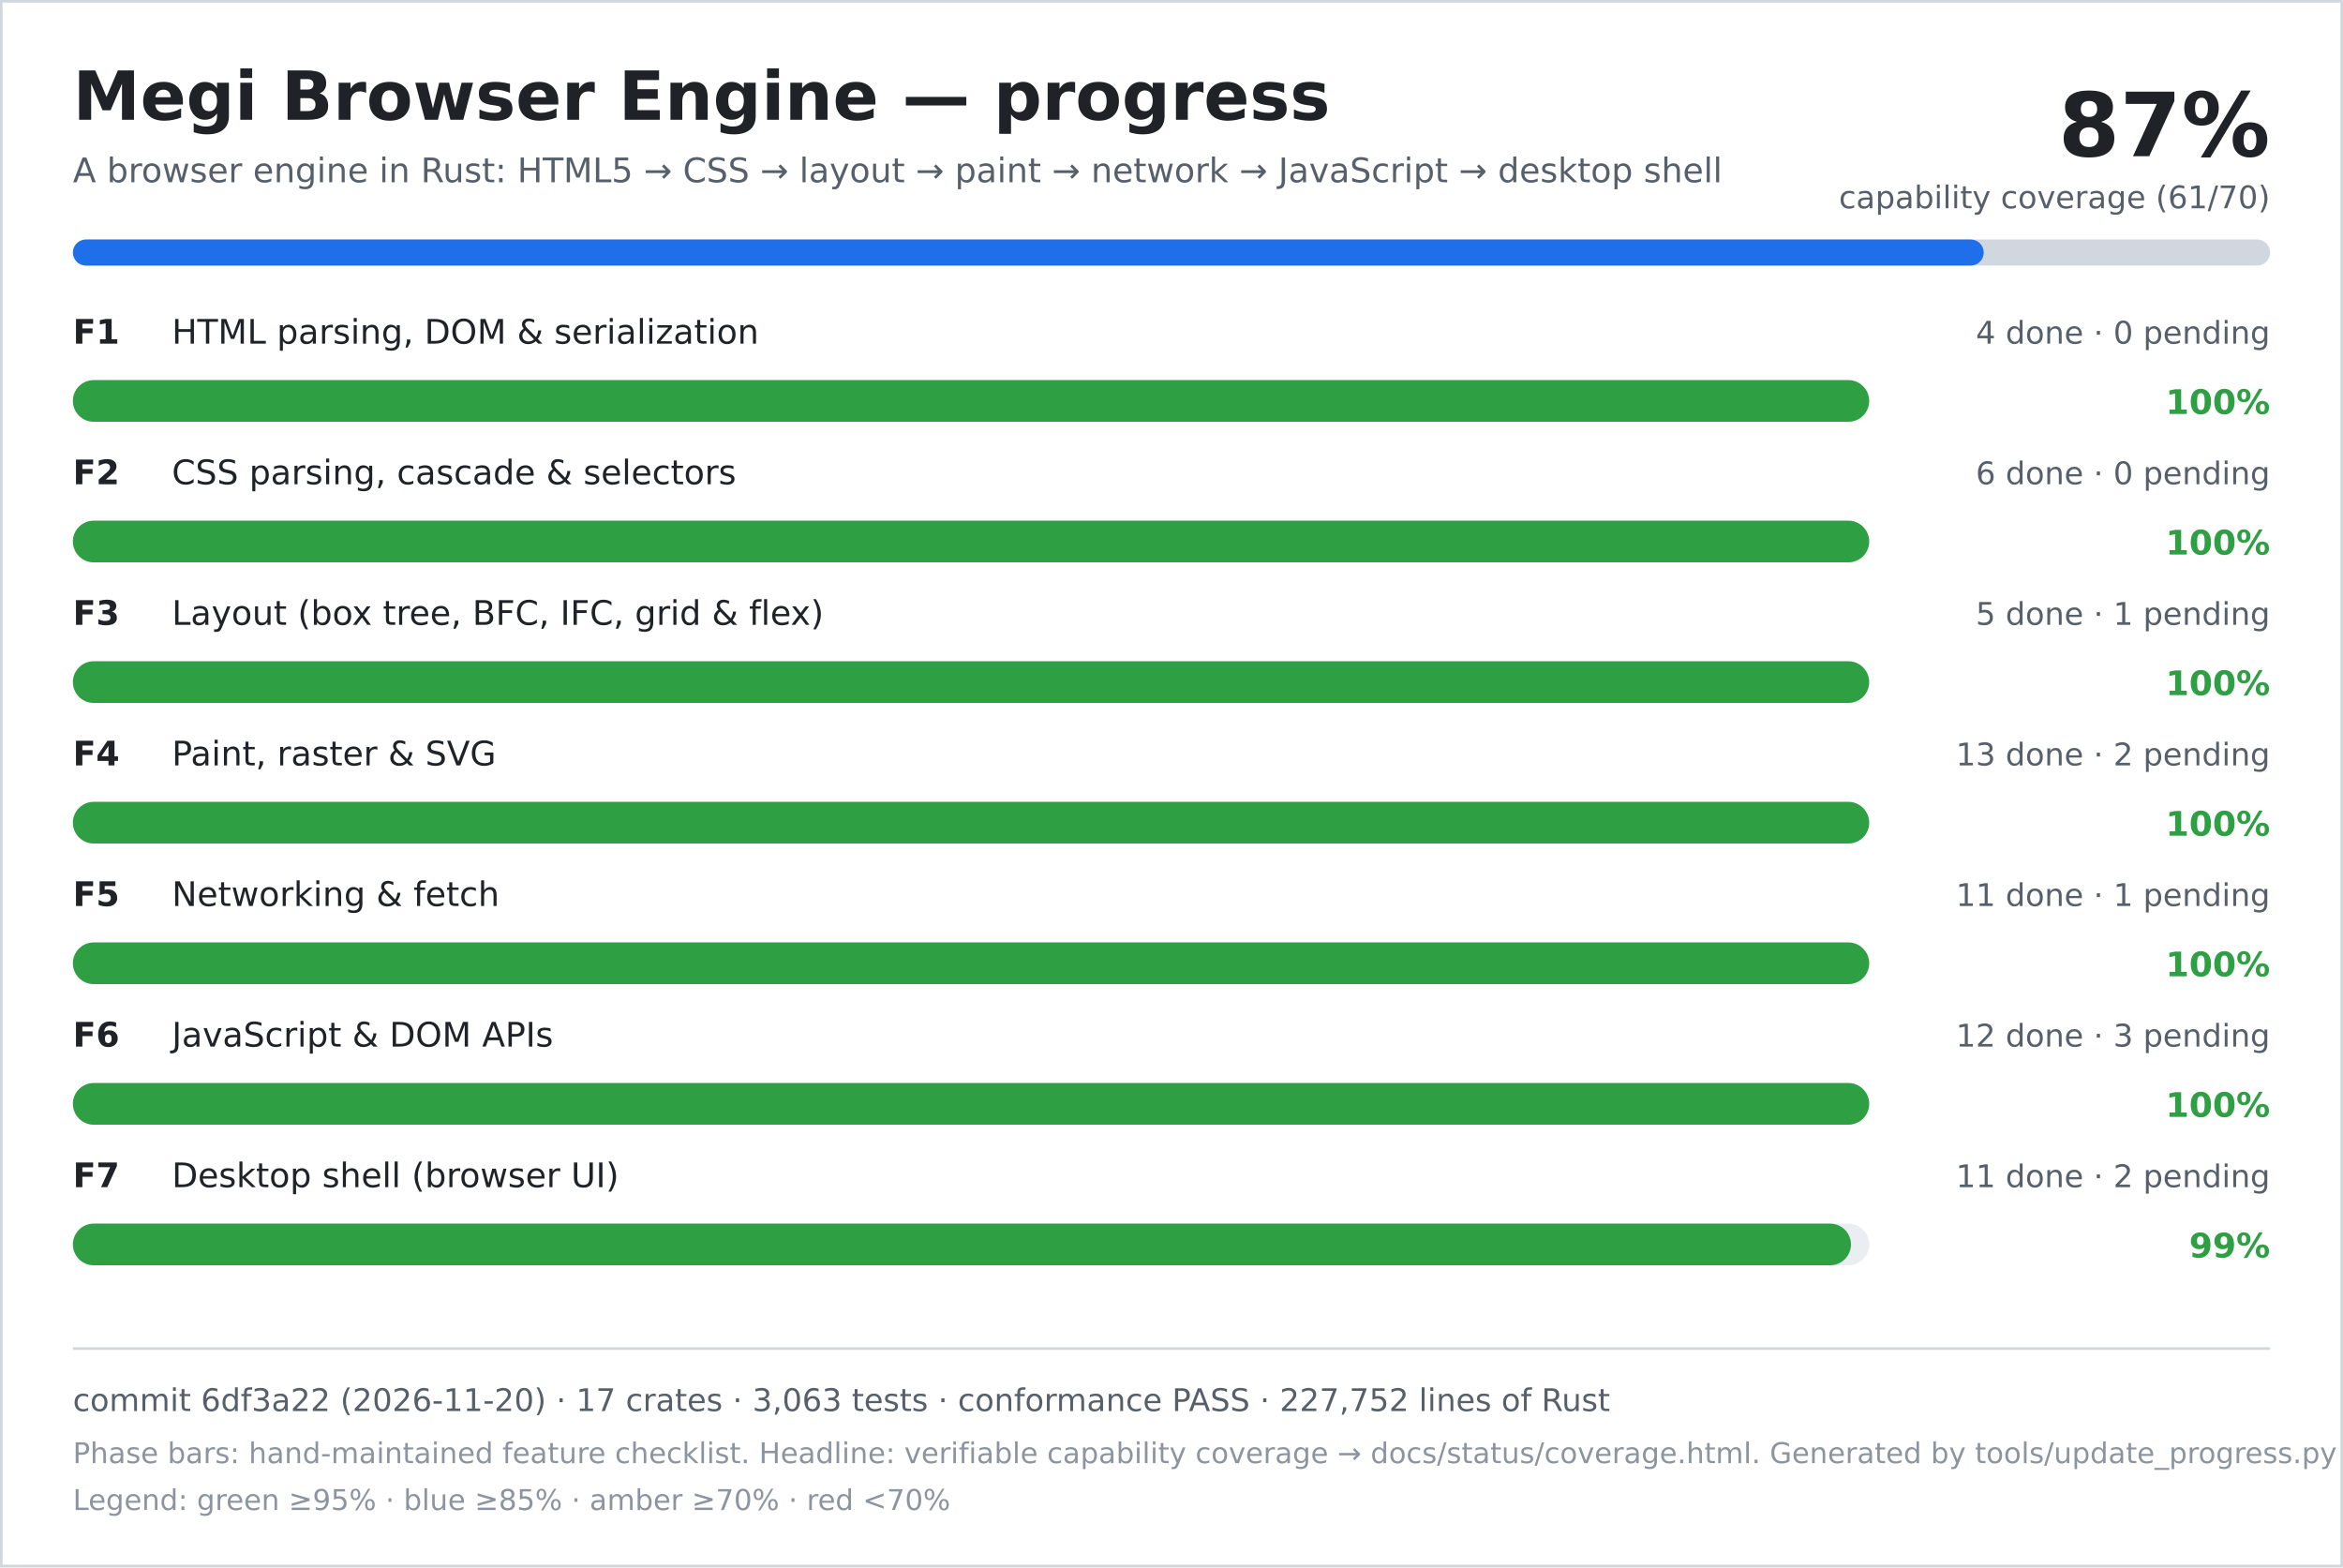
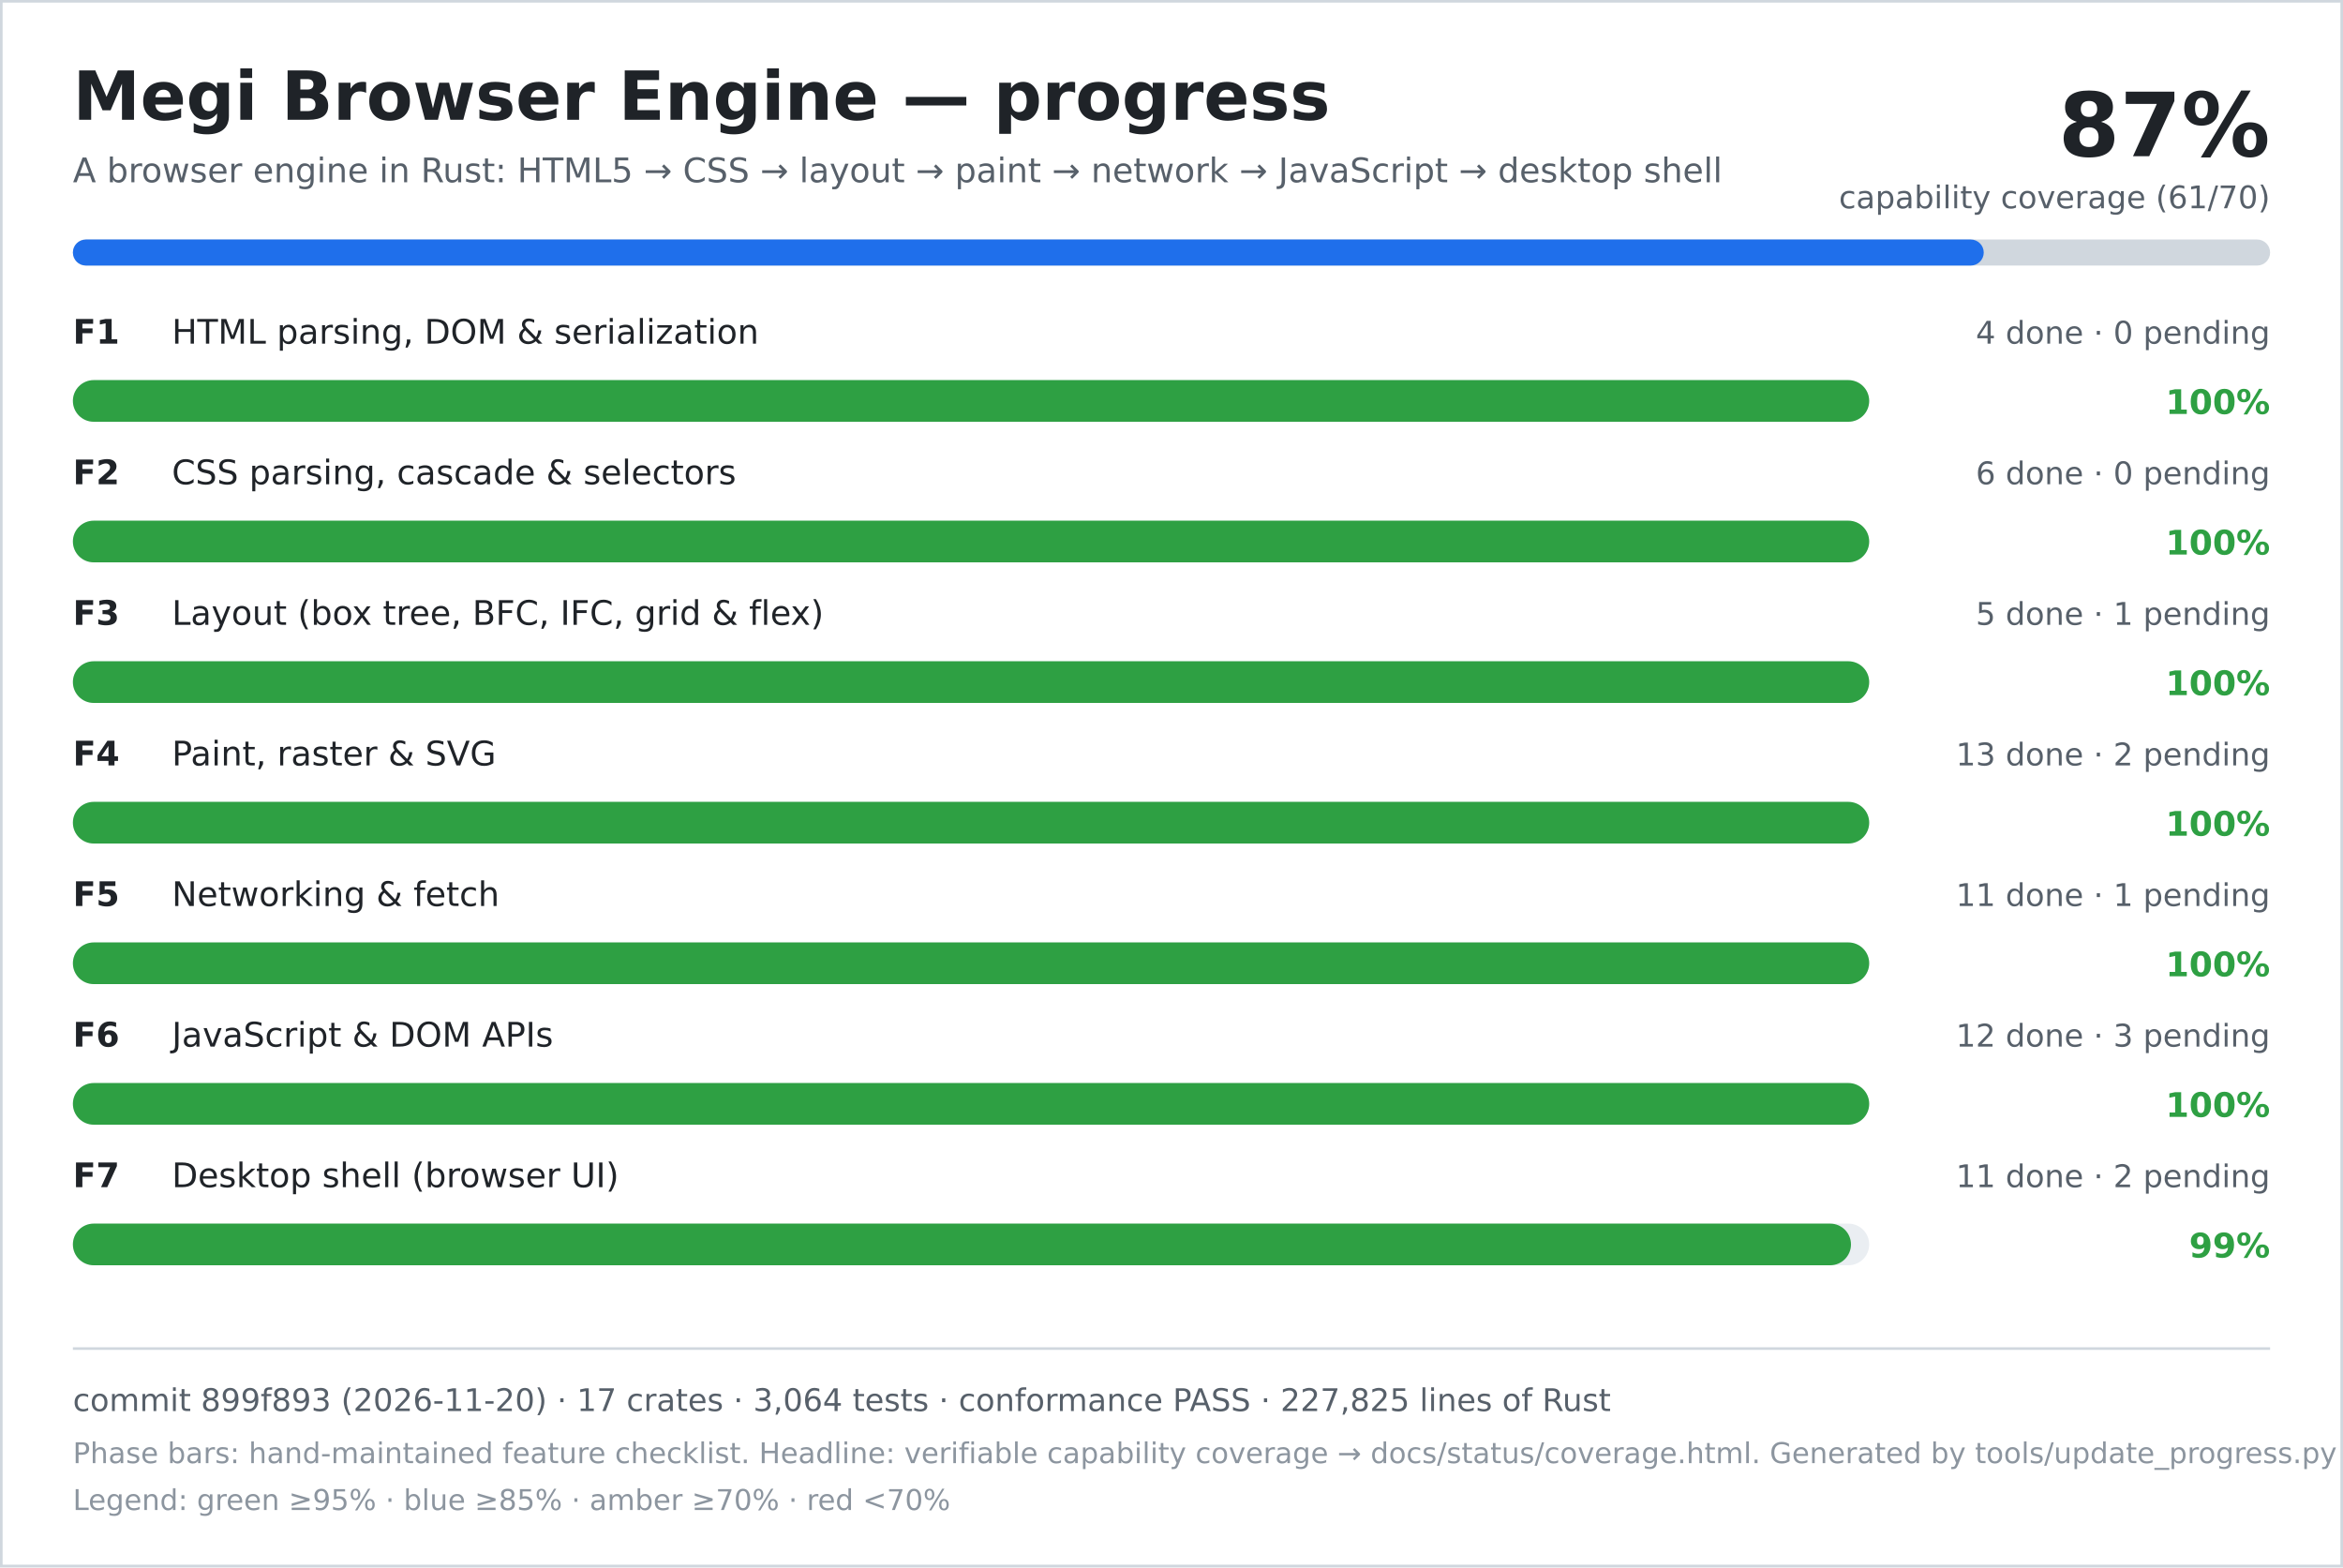
<svg xmlns="http://www.w3.org/2000/svg" width="900" height="602" viewBox="0 0 900 602" role="img" aria-labelledby="title desc">
  <rect width="900" height="602" fill="#ffffff" />
  <rect x="0.5" y="0.5" width="899" height="601" fill="none" stroke="#d0d7de" />
  <text x="28" y="46" font-family="DejaVu Sans, Verdana, sans-serif" font-size="26" font-weight="700" fill="#1f2328">Megi Browser Engine — progress</text>
  <text x="28" y="70" font-family="DejaVu Sans, Verdana, sans-serif" font-size="13" fill="#57606a">A browser engine in Rust: HTML5 → CSS → layout → paint → network → JavaScript → desktop shell</text>
  <text x="872" y="60" text-anchor="end" font-family="DejaVu Sans, Verdana, sans-serif" font-size="34" font-weight="700" fill="#1f2328">87%</text>
  <text x="872" y="80" text-anchor="end" font-family="DejaVu Sans, Verdana, sans-serif" font-size="12" fill="#57606a">capability coverage (61/70)</text>
  <rect x="28" y="92" width="844" height="10" rx="5" fill="#d0d7de" />
  <rect x="28" y="92" width="734" height="10" rx="5" fill="#1f6feb" />
  <text x="28" y="132" font-family="DejaVu Sans, Verdana, sans-serif" font-size="13" font-weight="700" fill="#1f2328">F1</text>
  <text x="66" y="132" font-family="DejaVu Sans, Verdana, sans-serif" font-size="13" fill="#1f2328">HTML parsing, DOM &amp; serialization</text>
  <text x="872" y="132" text-anchor="end" font-family="DejaVu Sans, Verdana, sans-serif" font-size="12" fill="#57606a">4 done · 0 pending</text>
  <rect x="28" y="146" width="690" height="16" rx="8" fill="#eaeef2" />
  <rect x="28" y="146" width="690" height="16" rx="8" fill="#2ea043" />
  <text x="872" y="159" text-anchor="end" font-family="DejaVu Sans, Verdana, sans-serif" font-size="13" font-weight="700" fill="#2ea043">100%</text>
  <text x="28" y="186" font-family="DejaVu Sans, Verdana, sans-serif" font-size="13" font-weight="700" fill="#1f2328">F2</text>
  <text x="66" y="186" font-family="DejaVu Sans, Verdana, sans-serif" font-size="13" fill="#1f2328">CSS parsing, cascade &amp; selectors</text>
  <text x="872" y="186" text-anchor="end" font-family="DejaVu Sans, Verdana, sans-serif" font-size="12" fill="#57606a">6 done · 0 pending</text>
  <rect x="28" y="200" width="690" height="16" rx="8" fill="#eaeef2" />
  <rect x="28" y="200" width="690" height="16" rx="8" fill="#2ea043" />
  <text x="872" y="213" text-anchor="end" font-family="DejaVu Sans, Verdana, sans-serif" font-size="13" font-weight="700" fill="#2ea043">100%</text>
  <text x="28" y="240" font-family="DejaVu Sans, Verdana, sans-serif" font-size="13" font-weight="700" fill="#1f2328">F3</text>
  <text x="66" y="240" font-family="DejaVu Sans, Verdana, sans-serif" font-size="13" fill="#1f2328">Layout (box tree, BFC, IFC, grid &amp; flex)</text>
  <text x="872" y="240" text-anchor="end" font-family="DejaVu Sans, Verdana, sans-serif" font-size="12" fill="#57606a">5 done · 1 pending</text>
  <rect x="28" y="254" width="690" height="16" rx="8" fill="#eaeef2" />
  <rect x="28" y="254" width="690" height="16" rx="8" fill="#2ea043" />
  <text x="872" y="267" text-anchor="end" font-family="DejaVu Sans, Verdana, sans-serif" font-size="13" font-weight="700" fill="#2ea043">100%</text>
  <text x="28" y="294" font-family="DejaVu Sans, Verdana, sans-serif" font-size="13" font-weight="700" fill="#1f2328">F4</text>
  <text x="66" y="294" font-family="DejaVu Sans, Verdana, sans-serif" font-size="13" fill="#1f2328">Paint, raster &amp; SVG</text>
  <text x="872" y="294" text-anchor="end" font-family="DejaVu Sans, Verdana, sans-serif" font-size="12" fill="#57606a">13 done · 2 pending</text>
  <rect x="28" y="308" width="690" height="16" rx="8" fill="#eaeef2" />
  <rect x="28" y="308" width="690" height="16" rx="8" fill="#2ea043" />
  <text x="872" y="321" text-anchor="end" font-family="DejaVu Sans, Verdana, sans-serif" font-size="13" font-weight="700" fill="#2ea043">100%</text>
  <text x="28" y="348" font-family="DejaVu Sans, Verdana, sans-serif" font-size="13" font-weight="700" fill="#1f2328">F5</text>
  <text x="66" y="348" font-family="DejaVu Sans, Verdana, sans-serif" font-size="13" fill="#1f2328">Networking &amp; fetch</text>
  <text x="872" y="348" text-anchor="end" font-family="DejaVu Sans, Verdana, sans-serif" font-size="12" fill="#57606a">11 done · 1 pending</text>
  <rect x="28" y="362" width="690" height="16" rx="8" fill="#eaeef2" />
  <rect x="28" y="362" width="690" height="16" rx="8" fill="#2ea043" />
  <text x="872" y="375" text-anchor="end" font-family="DejaVu Sans, Verdana, sans-serif" font-size="13" font-weight="700" fill="#2ea043">100%</text>
  <text x="28" y="402" font-family="DejaVu Sans, Verdana, sans-serif" font-size="13" font-weight="700" fill="#1f2328">F6</text>
  <text x="66" y="402" font-family="DejaVu Sans, Verdana, sans-serif" font-size="13" fill="#1f2328">JavaScript &amp; DOM APIs</text>
  <text x="872" y="402" text-anchor="end" font-family="DejaVu Sans, Verdana, sans-serif" font-size="12" fill="#57606a">12 done · 3 pending</text>
  <rect x="28" y="416" width="690" height="16" rx="8" fill="#eaeef2" />
  <rect x="28" y="416" width="690" height="16" rx="8" fill="#2ea043" />
  <text x="872" y="429" text-anchor="end" font-family="DejaVu Sans, Verdana, sans-serif" font-size="13" font-weight="700" fill="#2ea043">100%</text>
  <text x="28" y="456" font-family="DejaVu Sans, Verdana, sans-serif" font-size="13" font-weight="700" fill="#1f2328">F7</text>
  <text x="66" y="456" font-family="DejaVu Sans, Verdana, sans-serif" font-size="13" fill="#1f2328">Desktop shell (browser UI)</text>
  <text x="872" y="456" text-anchor="end" font-family="DejaVu Sans, Verdana, sans-serif" font-size="12" fill="#57606a">11 done · 2 pending</text>
  <rect x="28" y="470" width="690" height="16" rx="8" fill="#eaeef2" />
  <rect x="28" y="470" width="683" height="16" rx="8" fill="#2ea043" />
  <text x="872" y="483" text-anchor="end" font-family="DejaVu Sans, Verdana, sans-serif" font-size="13" font-weight="700" fill="#2ea043">99%</text>
  <line x1="28" y1="518" x2="872" y2="518" stroke="#d0d7de" />
-   <text x="28" y="542" font-family="DejaVu Sans, Verdana, sans-serif" font-size="12" fill="#57606a">commit 6df3a22 (2026-11-20) · 17 crates · 3,063 tests · conformance PASS · 227,752 lines of Rust</text>
+   <text x="28" y="542" font-family="DejaVu Sans, Verdana, sans-serif" font-size="12" fill="#57606a">commit 899f893 (2026-11-20) · 17 crates · 3,064 tests · conformance PASS · 227,825 lines of Rust</text>
  <text x="28" y="562" font-family="DejaVu Sans, Verdana, sans-serif" font-size="11" fill="#8c959f">Phase bars: hand-maintained feature checklist. Headline: verifiable capability coverage → docs/status/coverage.html. Generated by tools/update_progress.py — do not edit.</text>
  <text x="28" y="580" font-family="DejaVu Sans, Verdana, sans-serif" font-size="11" fill="#8c959f">Legend: green ≥95% · blue ≥85% · amber ≥70% · red &lt;70%</text>
</svg>
